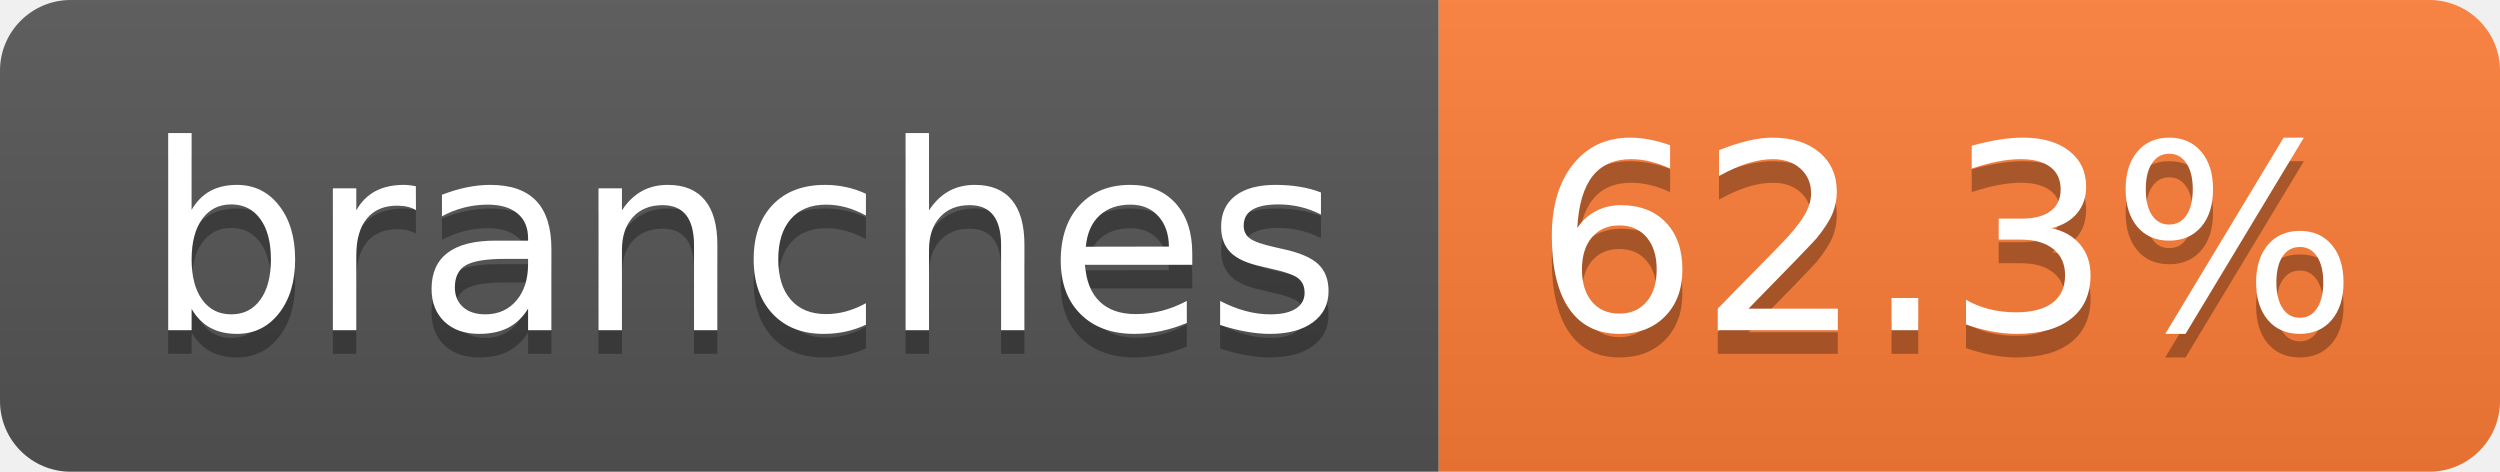
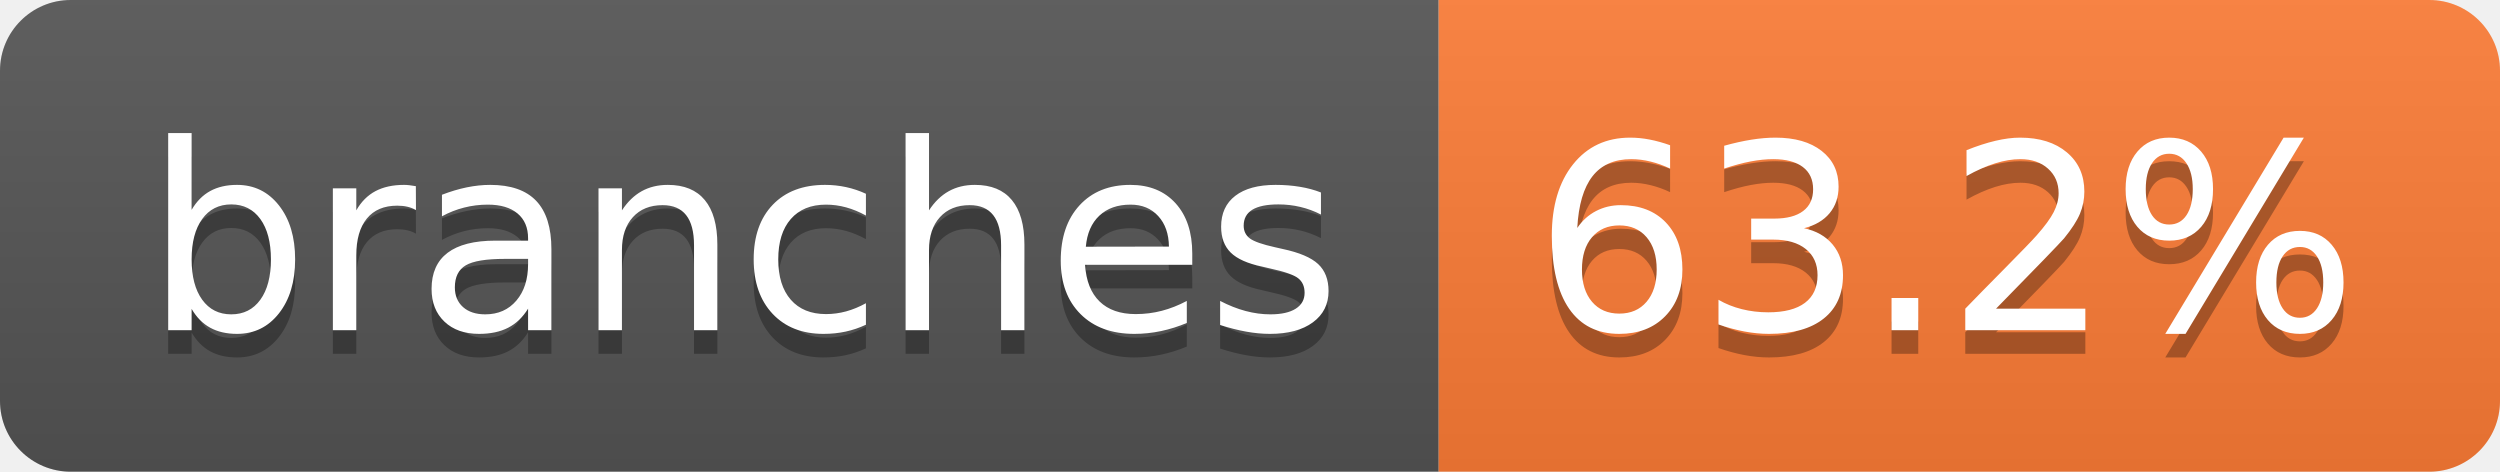
- <svg xmlns="http://www.w3.org/2000/svg" width="106" height="20" role="img" aria-label="branches: 62.3%">
+ <svg xmlns="http://www.w3.org/2000/svg" width="106" height="20" role="img" aria-label="branches: 63.2%">
  <linearGradient id="s" x2="0" y2="100%">
    <stop offset="0" stop-color="#bbb" stop-opacity=".1" />
    <stop offset="1" stop-opacity=".1" />
  </linearGradient>
  <clipPath id="r">
    <rect width="106" height="20" rx="3" fill="#fff" />
  </clipPath>
  <g clip-path="url(#r)">
    <rect width="61" height="20" fill="#555" />
    <rect x="61" width="45" height="20" fill="#fe7d37" />
    <rect width="106" height="20" fill="url(#s)" />
  </g>
  <g fill="#fff" text-anchor="middle" font-family="Verdana,Geneva,DejaVu Sans,sans-serif" text-rendering="geometricPrecision" font-size="110">
    <text aria-hidden="true" x="315" y="150" fill="#010101" fill-opacity=".3" transform="scale(.1)" textLength="507">branches</text>
    <text x="315" y="140" transform="scale(.1)" fill="#fff" textLength="507">branches</text>
-     <text aria-hidden="true" x="825" y="150" fill="#010101" fill-opacity=".3" transform="scale(.1)" textLength="350">62.3%</text>
-     <text x="825" y="140" transform="scale(.1)" fill="#fff" textLength="350">62.3%</text>
+     <text aria-hidden="true" x="825" y="150" fill="#010101" fill-opacity=".3" transform="scale(.1)" textLength="350">63.2%</text>
+     <text x="825" y="140" transform="scale(.1)" fill="#fff" textLength="350">63.2%</text>
  </g>
</svg>
